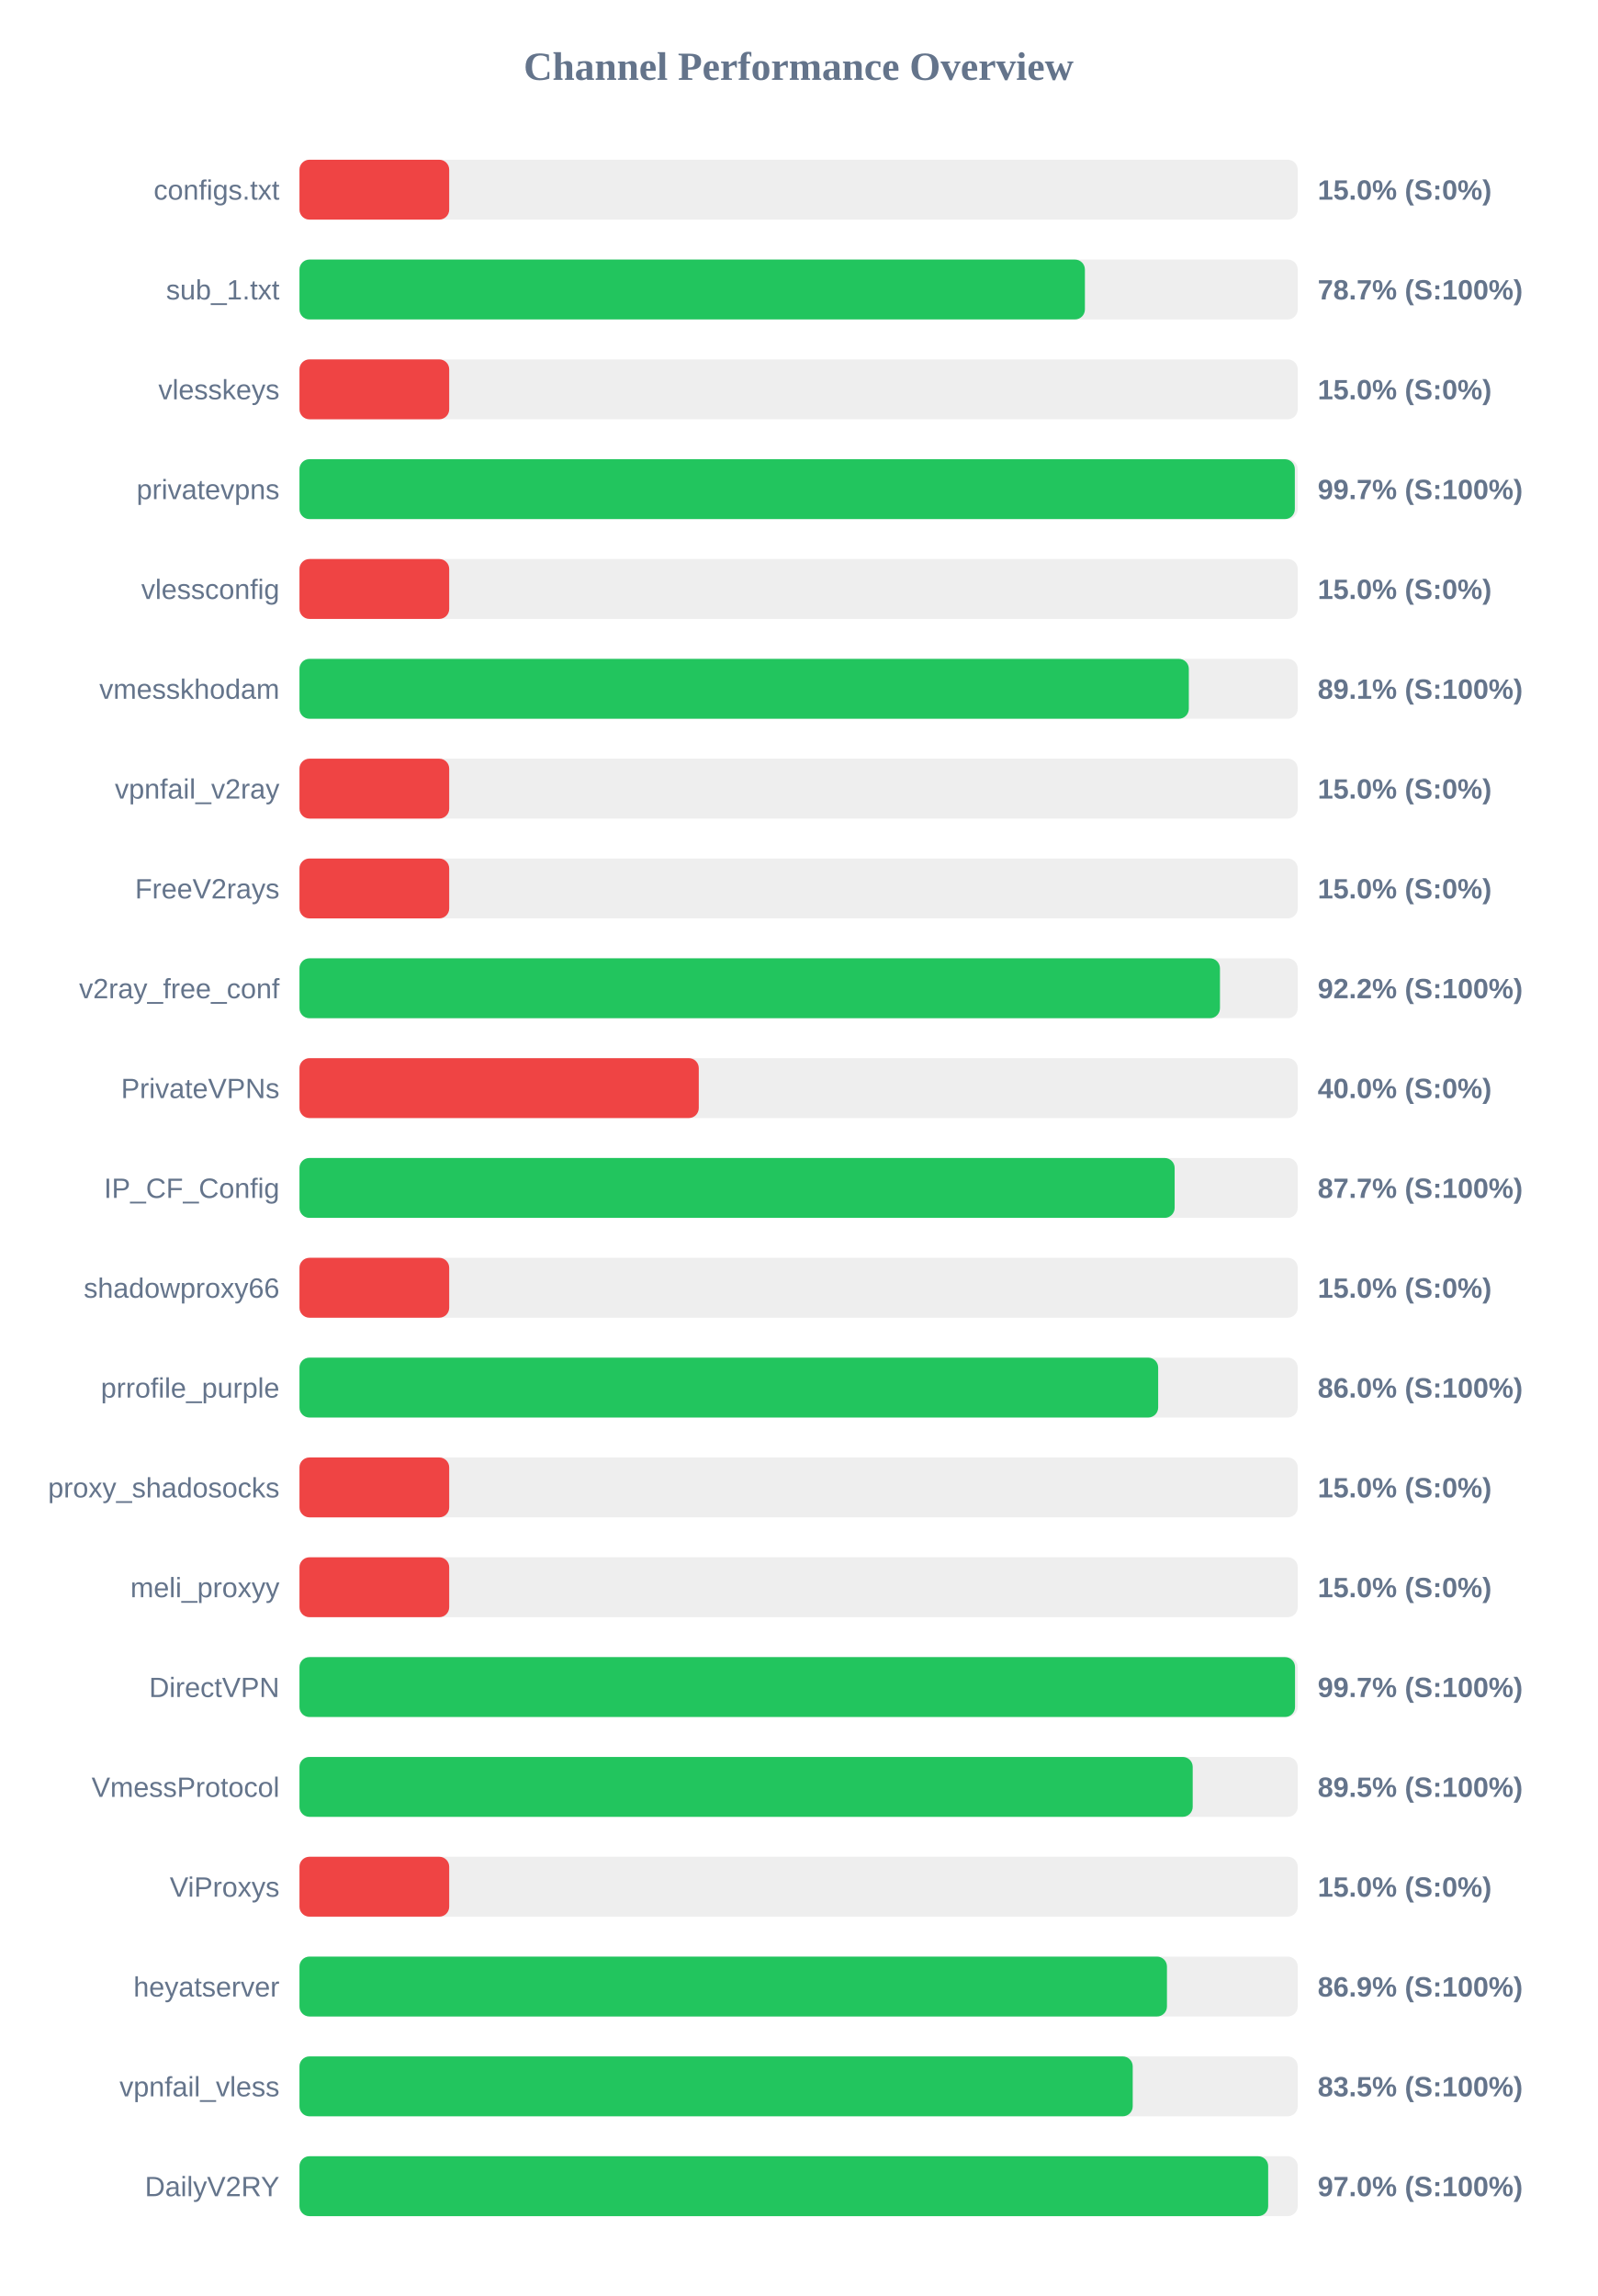
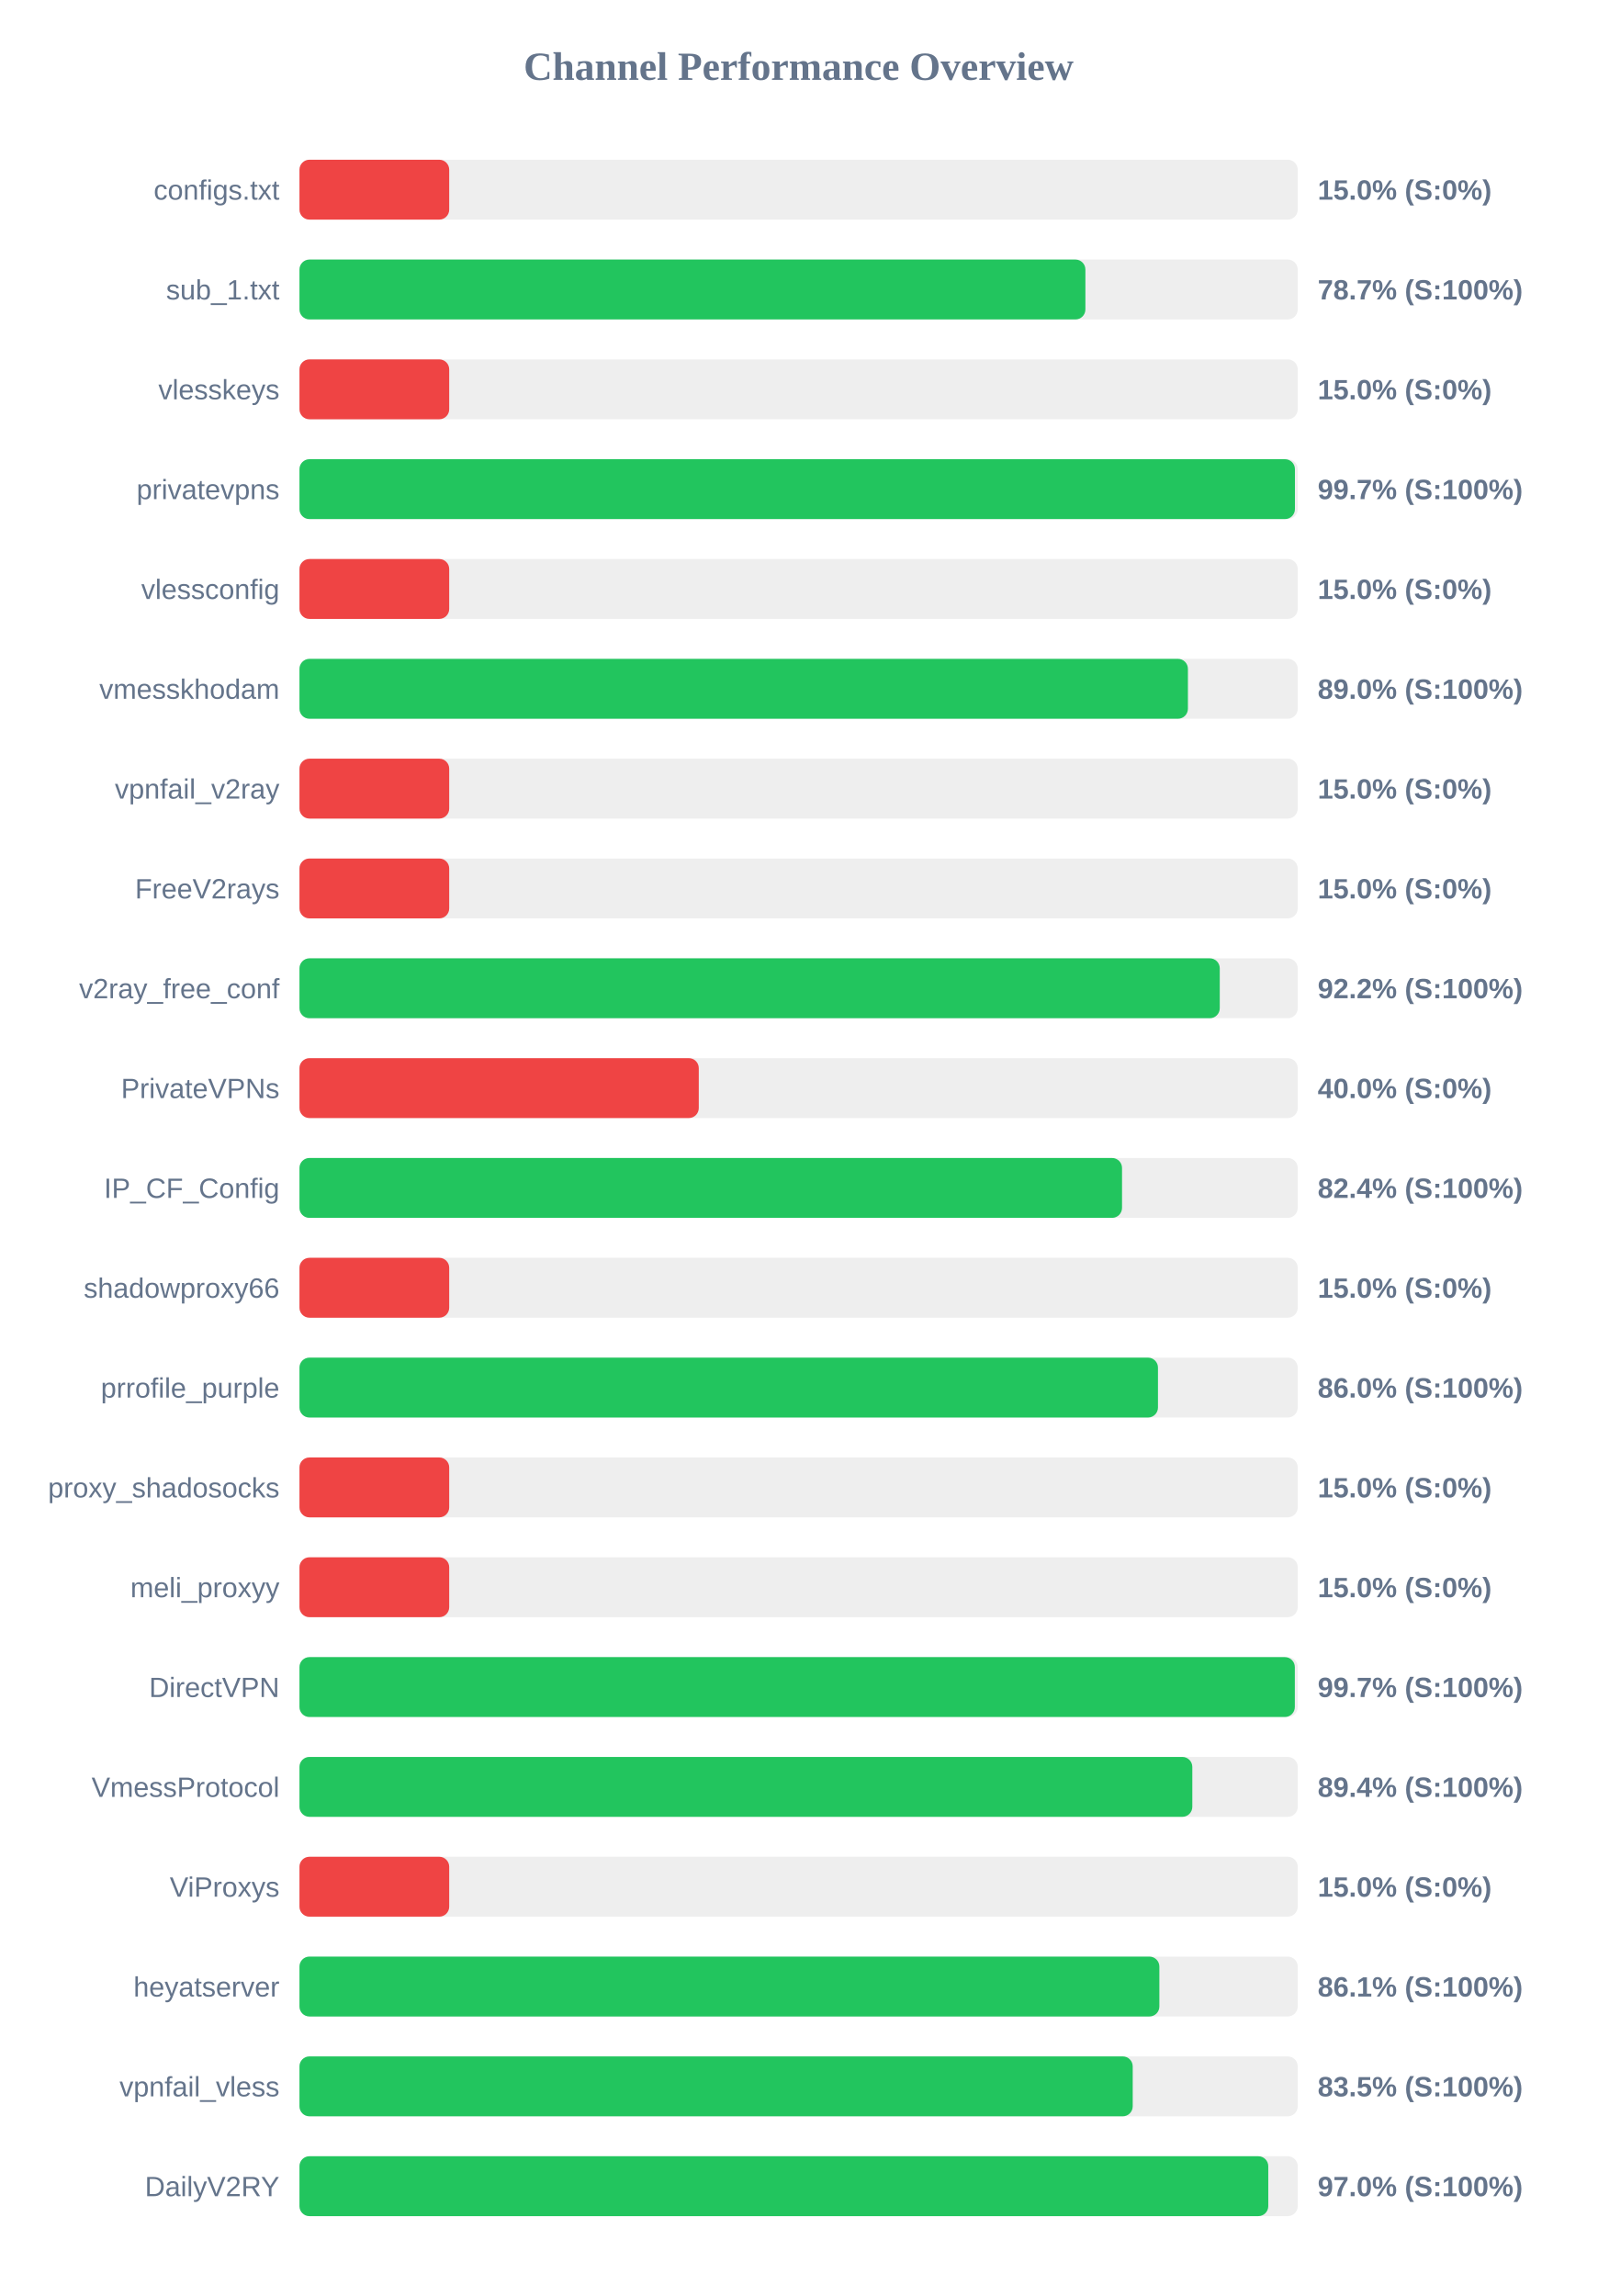
<svg xmlns="http://www.w3.org/2000/svg" width="800" height="1150" version="1.1">
  <style>
        .row { font: 14px Arial; fill: #64748b; }
        .score { font: bold 14px Arial; fill: #64748b; }
    </style>
  <text x="400" y="40" text-anchor="middle" font-size="20px" font-weight="bold" fill="#64748b">Channel Performance Overview</text>
  <rect x="150" y="80" width="500" height="30" fill="#eee" rx="5" />
  <rect x="150" y="80" width="75.0" height="30" fill="#ef4444" rx="5" />
  <text x="140" y="100" text-anchor="end" class="row">configs.txt</text>
  <text x="660" y="100" text-anchor="start" class="score">15.0% (S:0%)</text>
  <rect x="150" y="130" width="500" height="30" fill="#eee" rx="5" />
-   <rect x="150" y="130" width="393.4" height="30" fill="#22c55e" rx="5" />
+   <rect x="150" y="130" width="393.65" height="30" fill="#22c55e" rx="5" />
  <text x="140" y="150" text-anchor="end" class="row">sub_1.txt</text>
  <text x="660" y="150" text-anchor="start" class="score">78.7% (S:100%)</text>
  <rect x="150" y="180" width="500" height="30" fill="#eee" rx="5" />
  <rect x="150" y="180" width="75.0" height="30" fill="#ef4444" rx="5" />
  <text x="140" y="200" text-anchor="end" class="row">vlesskeys</text>
  <text x="660" y="200" text-anchor="start" class="score">15.0% (S:0%)</text>
  <rect x="150" y="230" width="500" height="30" fill="#eee" rx="5" />
-   <rect x="150" y="230" width="498.55" height="30" fill="#22c55e" rx="5" />
+   <rect x="150" y="230" width="498.6" height="30" fill="#22c55e" rx="5" />
  <text x="140" y="250" text-anchor="end" class="row">privatevpns</text>
  <text x="660" y="250" text-anchor="start" class="score">99.7% (S:100%)</text>
  <rect x="150" y="280" width="500" height="30" fill="#eee" rx="5" />
  <rect x="150" y="280" width="75.0" height="30" fill="#ef4444" rx="5" />
  <text x="140" y="300" text-anchor="end" class="row">vlessconfig</text>
  <text x="660" y="300" text-anchor="start" class="score">15.0% (S:0%)</text>
  <rect x="150" y="330" width="500" height="30" fill="#eee" rx="5" />
-   <rect x="150" y="330" width="445.45" height="30" fill="#22c55e" rx="5" />
+   <rect x="150" y="330" width="445.0" height="30" fill="#22c55e" rx="5" />
  <text x="140" y="350" text-anchor="end" class="row">vmesskhodam</text>
-   <text x="660" y="350" text-anchor="start" class="score">89.1% (S:100%)</text>
+   <text x="660" y="350" text-anchor="start" class="score">89.0% (S:100%)</text>
  <rect x="150" y="380" width="500" height="30" fill="#eee" rx="5" />
  <rect x="150" y="380" width="75.0" height="30" fill="#ef4444" rx="5" />
  <text x="140" y="400" text-anchor="end" class="row">vpnfail_v2ray</text>
  <text x="660" y="400" text-anchor="start" class="score">15.0% (S:0%)</text>
  <rect x="150" y="430" width="500" height="30" fill="#eee" rx="5" />
  <rect x="150" y="430" width="75.0" height="30" fill="#ef4444" rx="5" />
  <text x="140" y="450" text-anchor="end" class="row">FreeV2rays</text>
  <text x="660" y="450" text-anchor="start" class="score">15.0% (S:0%)</text>
  <rect x="150" y="480" width="500" height="30" fill="#eee" rx="5" />
-   <rect x="150" y="480" width="461.05" height="30" fill="#22c55e" rx="5" />
+   <rect x="150" y="480" width="460.95" height="30" fill="#22c55e" rx="5" />
  <text x="140" y="500" text-anchor="end" class="row">v2ray_free_conf</text>
  <text x="660" y="500" text-anchor="start" class="score">92.2% (S:100%)</text>
  <rect x="150" y="530" width="500" height="30" fill="#eee" rx="5" />
  <rect x="150" y="530" width="200.0" height="30" fill="#ef4444" rx="5" />
  <text x="140" y="550" text-anchor="end" class="row">PrivateVPNs</text>
  <text x="660" y="550" text-anchor="start" class="score">40.0% (S:0%)</text>
  <rect x="150" y="580" width="500" height="30" fill="#eee" rx="5" />
-   <rect x="150" y="580" width="438.35" height="30" fill="#22c55e" rx="5" />
+   <rect x="150" y="580" width="412.0" height="30" fill="#22c55e" rx="5" />
  <text x="140" y="600" text-anchor="end" class="row">IP_CF_Config</text>
-   <text x="660" y="600" text-anchor="start" class="score">87.7% (S:100%)</text>
+   <text x="660" y="600" text-anchor="start" class="score">82.4% (S:100%)</text>
  <rect x="150" y="630" width="500" height="30" fill="#eee" rx="5" />
  <rect x="150" y="630" width="75.0" height="30" fill="#ef4444" rx="5" />
  <text x="140" y="650" text-anchor="end" class="row">shadowproxy66</text>
  <text x="660" y="650" text-anchor="start" class="score">15.0% (S:0%)</text>
  <rect x="150" y="680" width="500" height="30" fill="#eee" rx="5" />
-   <rect x="150" y="680" width="430.1" height="30" fill="#22c55e" rx="5" />
+   <rect x="150" y="680" width="430.0" height="30" fill="#22c55e" rx="5" />
  <text x="140" y="700" text-anchor="end" class="row">prrofile_purple</text>
  <text x="660" y="700" text-anchor="start" class="score">86.0% (S:100%)</text>
  <rect x="150" y="730" width="500" height="30" fill="#eee" rx="5" />
  <rect x="150" y="730" width="75.0" height="30" fill="#ef4444" rx="5" />
  <text x="140" y="750" text-anchor="end" class="row">proxy_shadosocks</text>
  <text x="660" y="750" text-anchor="start" class="score">15.0% (S:0%)</text>
  <rect x="150" y="780" width="500" height="30" fill="#eee" rx="5" />
  <rect x="150" y="780" width="75.0" height="30" fill="#ef4444" rx="5" />
  <text x="140" y="800" text-anchor="end" class="row">meli_proxyy</text>
  <text x="660" y="800" text-anchor="start" class="score">15.0% (S:0%)</text>
  <rect x="150" y="830" width="500" height="30" fill="#eee" rx="5" />
-   <rect x="150" y="830" width="498.65" height="30" fill="#22c55e" rx="5" />
+   <rect x="150" y="830" width="498.55" height="30" fill="#22c55e" rx="5" />
  <text x="140" y="850" text-anchor="end" class="row">DirectVPN</text>
  <text x="660" y="850" text-anchor="start" class="score">99.7% (S:100%)</text>
  <rect x="150" y="880" width="500" height="30" fill="#eee" rx="5" />
-   <rect x="150" y="880" width="447.4" height="30" fill="#22c55e" rx="5" />
+   <rect x="150" y="880" width="447.2" height="30" fill="#22c55e" rx="5" />
  <text x="140" y="900" text-anchor="end" class="row">VmessProtocol</text>
-   <text x="660" y="900" text-anchor="start" class="score">89.5% (S:100%)</text>
+   <text x="660" y="900" text-anchor="start" class="score">89.4% (S:100%)</text>
  <rect x="150" y="930" width="500" height="30" fill="#eee" rx="5" />
  <rect x="150" y="930" width="75.0" height="30" fill="#ef4444" rx="5" />
  <text x="140" y="950" text-anchor="end" class="row">ViProxys</text>
  <text x="660" y="950" text-anchor="start" class="score">15.0% (S:0%)</text>
  <rect x="150" y="980" width="500" height="30" fill="#eee" rx="5" />
-   <rect x="150" y="980" width="434.5" height="30" fill="#22c55e" rx="5" />
+   <rect x="150" y="980" width="430.7" height="30" fill="#22c55e" rx="5" />
  <text x="140" y="1000" text-anchor="end" class="row">heyatserver</text>
-   <text x="660" y="1000" text-anchor="start" class="score">86.9% (S:100%)</text>
+   <text x="660" y="1000" text-anchor="start" class="score">86.1% (S:100%)</text>
  <rect x="150" y="1030" width="500" height="30" fill="#eee" rx="5" />
  <rect x="150" y="1030" width="417.35" height="30" fill="#22c55e" rx="5" />
  <text x="140" y="1050" text-anchor="end" class="row">vpnfail_vless</text>
  <text x="660" y="1050" text-anchor="start" class="score">83.5% (S:100%)</text>
  <rect x="150" y="1080" width="500" height="30" fill="#eee" rx="5" />
-   <rect x="150" y="1080" width="485.2" height="30" fill="#22c55e" rx="5" />
+   <rect x="150" y="1080" width="485.25" height="30" fill="#22c55e" rx="5" />
  <text x="140" y="1100" text-anchor="end" class="row">DailyV2RY</text>
  <text x="660" y="1100" text-anchor="start" class="score">97.0% (S:100%)</text>
</svg>
